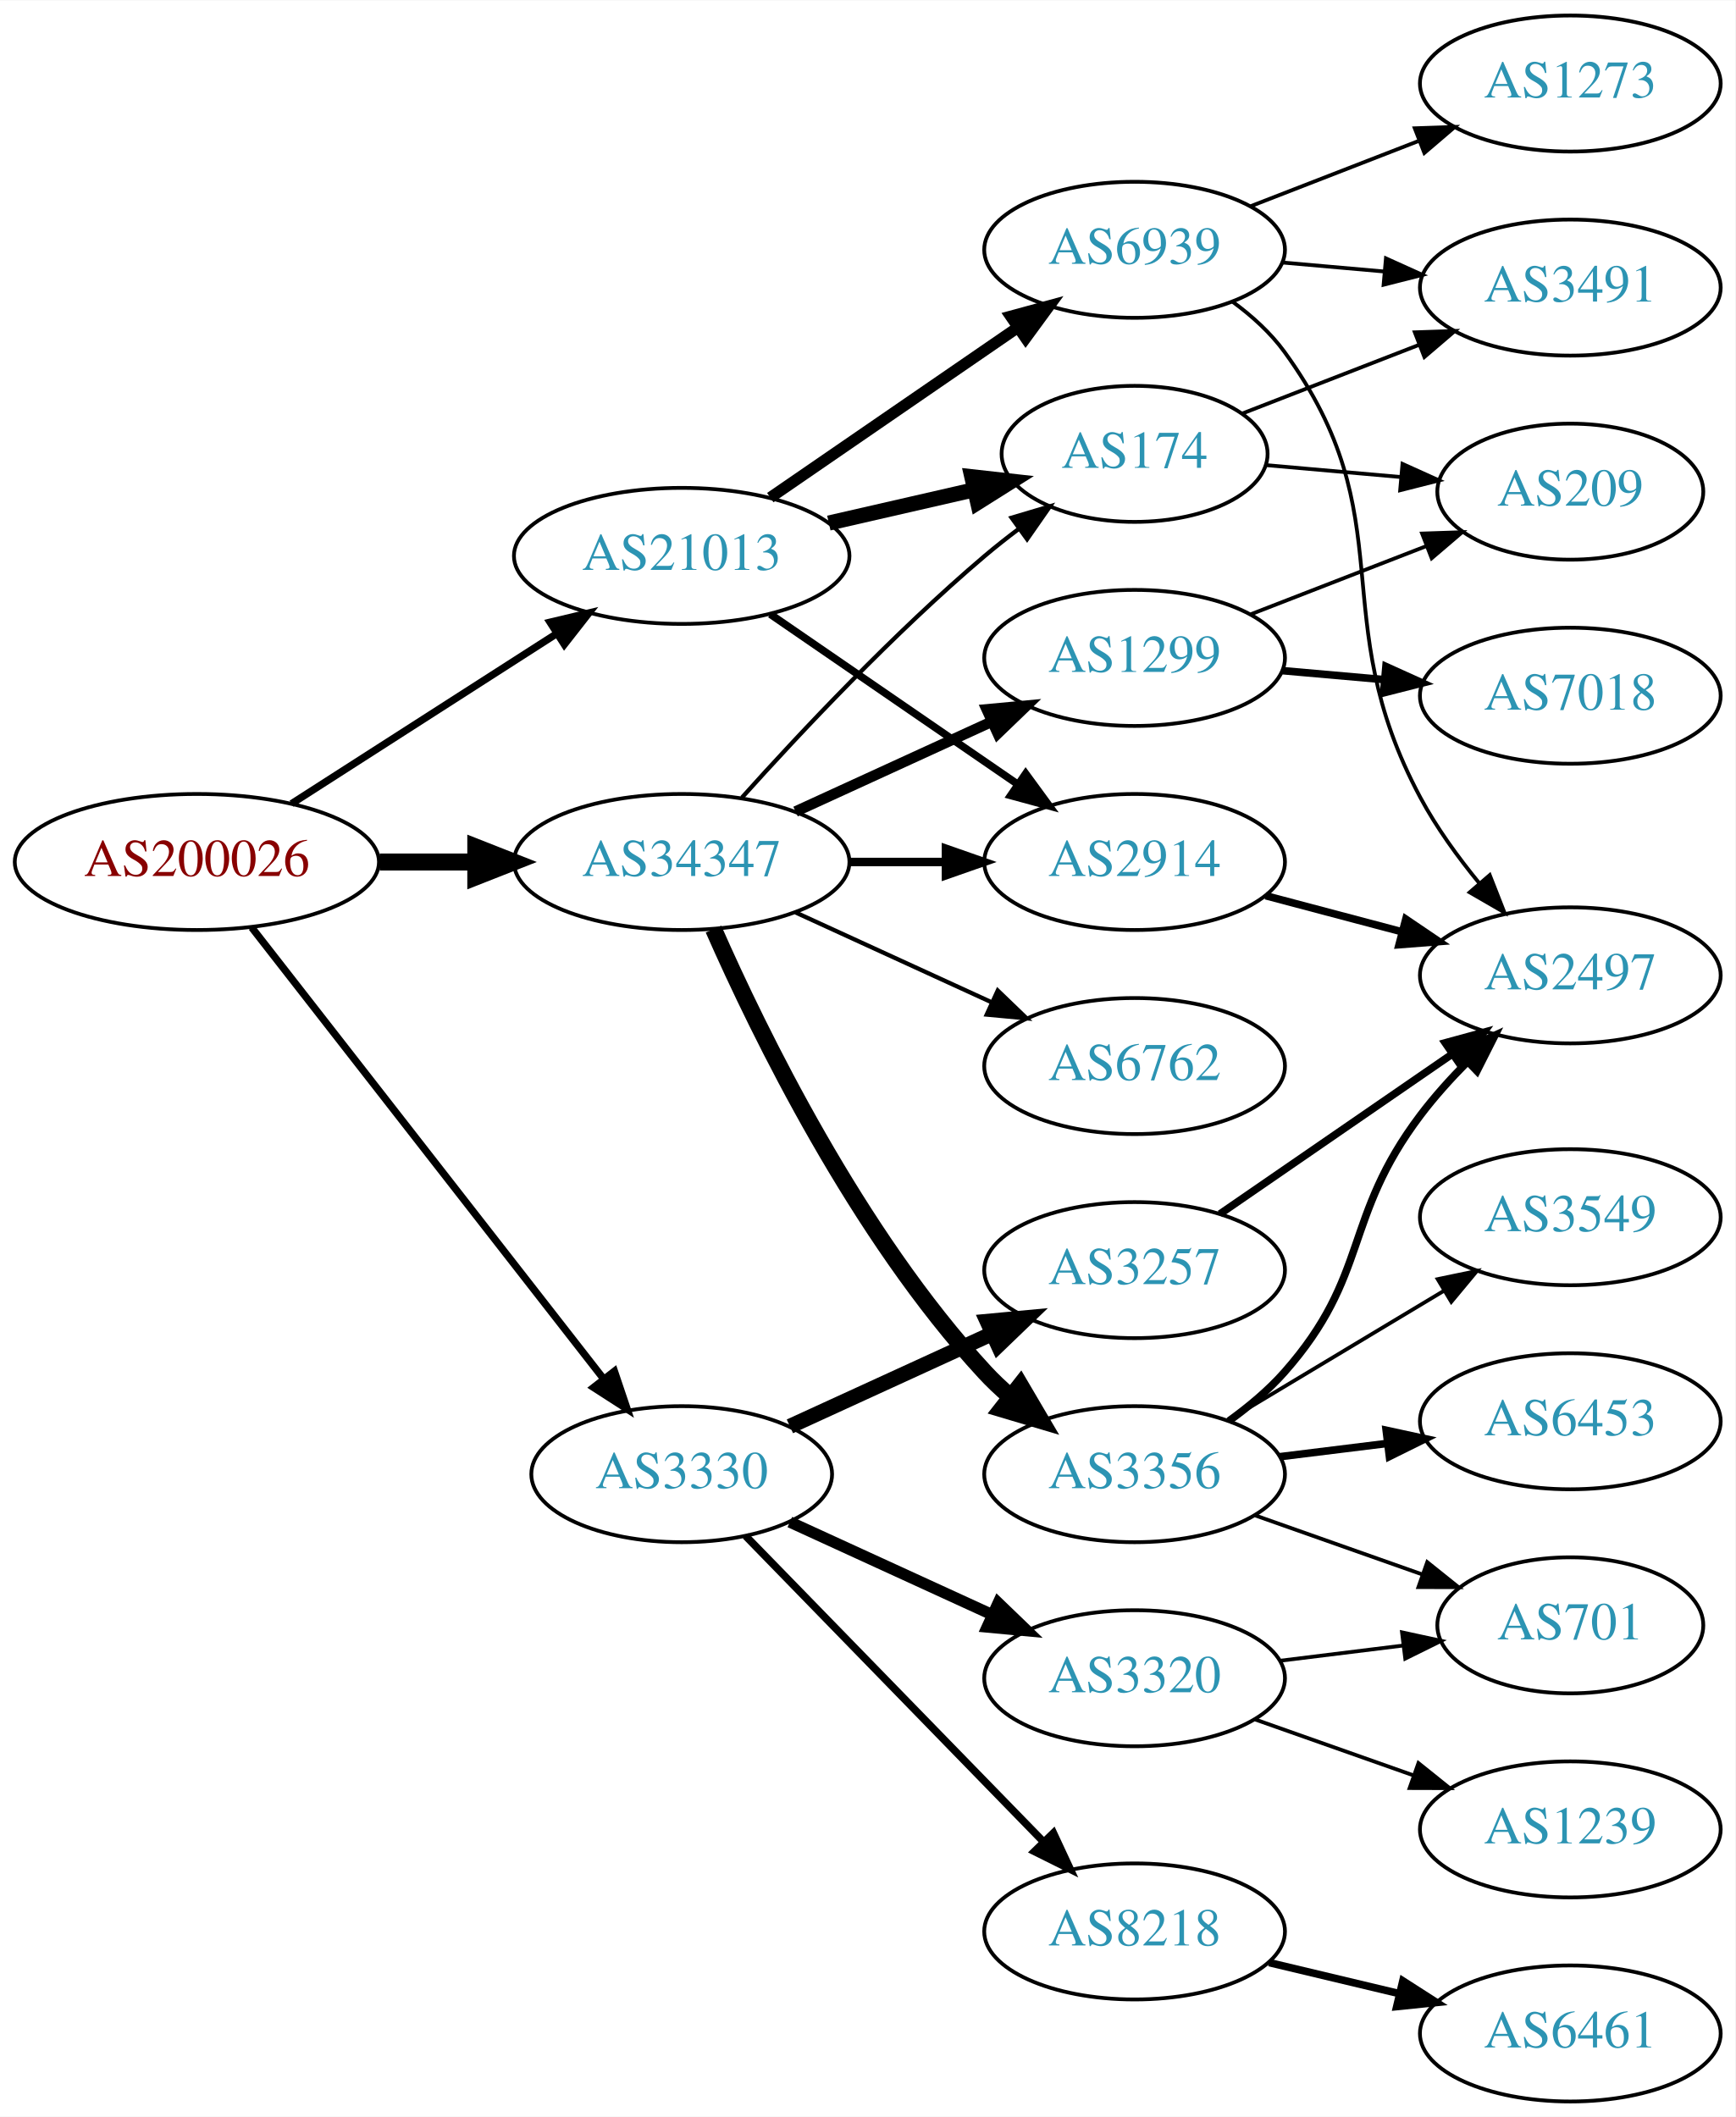
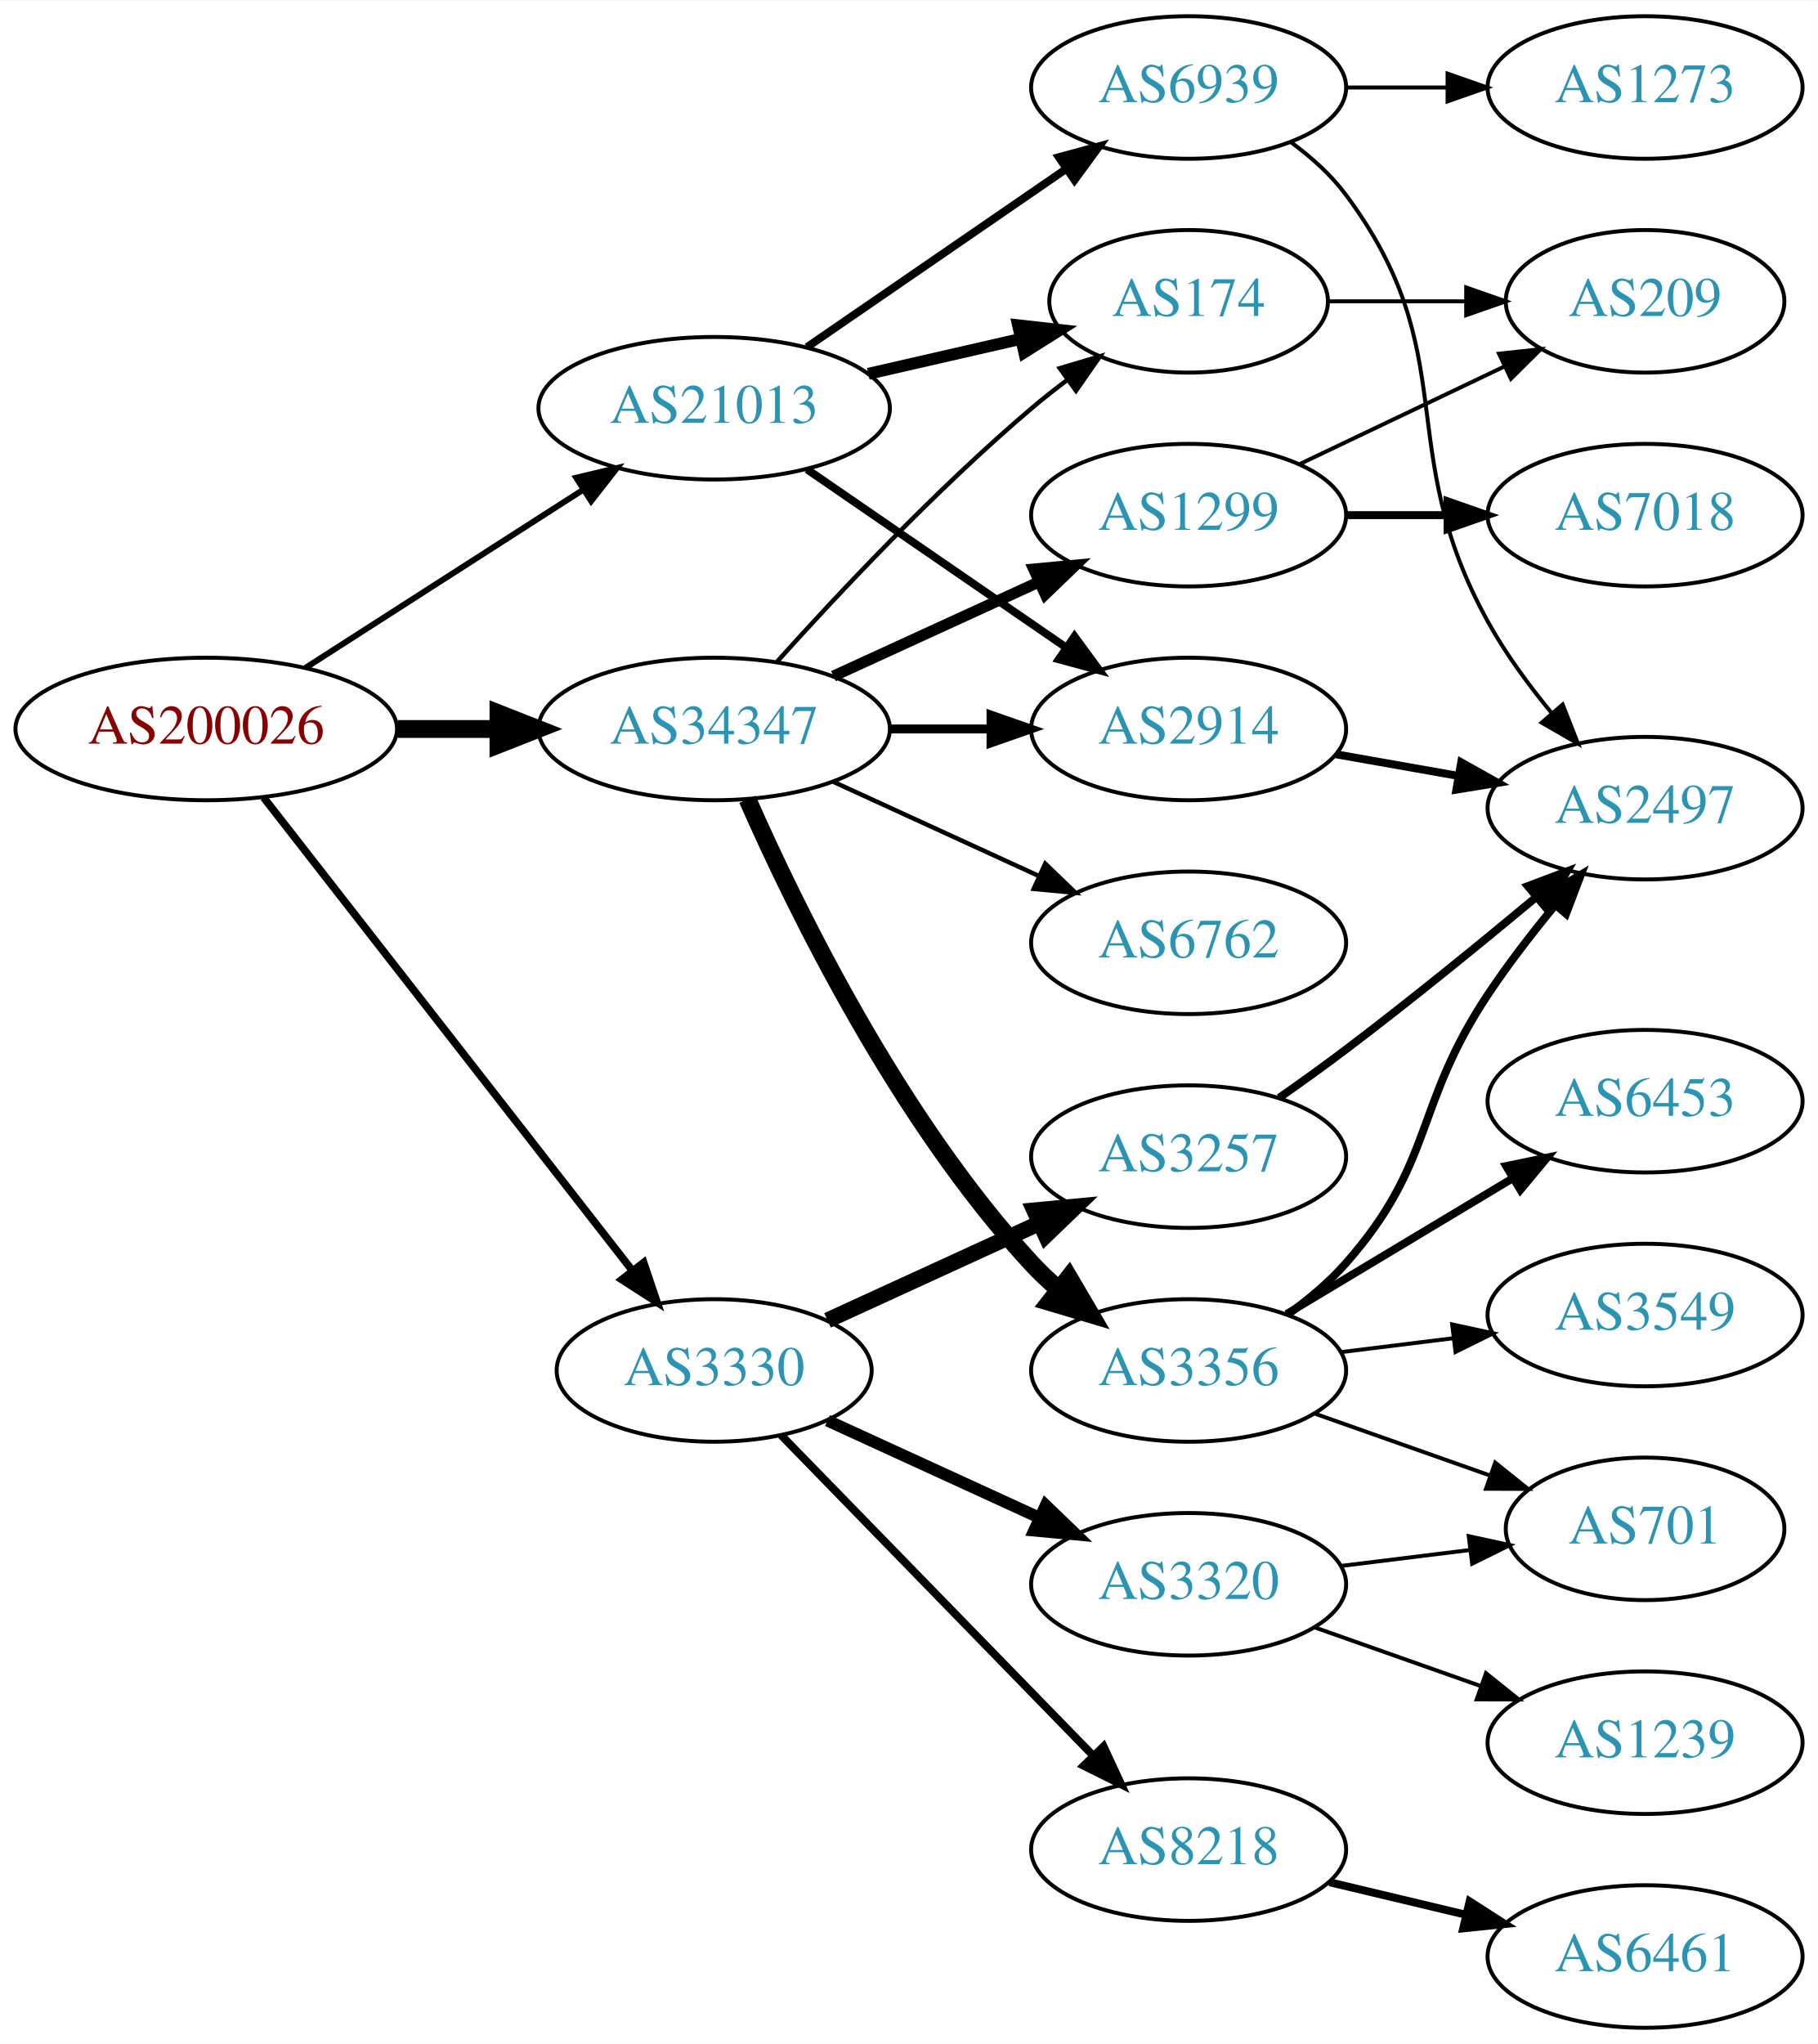
- <svg xmlns="http://www.w3.org/2000/svg" xmlns:xlink="http://www.w3.org/1999/xlink" width="459pt" height="560pt" viewBox="0.00 0.00 459.17 560.00">
-   <g id="graph0" class="graph" transform="scale(1 1) rotate(0) translate(4 556)">
-     <polygon fill="white" stroke="none" points="-4,4 -4,-556 455.17,-556 455.17,4 -4,4" />
+ <svg xmlns="http://www.w3.org/2000/svg" xmlns:xlink="http://www.w3.org/1999/xlink" width="459pt" height="516pt" viewBox="0.00 0.00 459.17 516.00">
+   <g id="graph0" class="graph" transform="scale(1 1) rotate(0) translate(4 512)">
+     <polygon fill="white" stroke="none" points="-4,4 -4,-512 455.17,-512 455.17,4 -4,4" />
    <g id="node1" class="node">
      <g id="a_node1">
        <a xlink:href="/asn/200026" xlink:title="AS200026 ~ Ortswaerme St. Johann in Tirol GmbH [AT]">
          <ellipse fill="#ffffff" stroke="black" cx="48.096" cy="-328" rx="48.192" ry="18" />
          <text text-anchor="middle" x="48.096" y="-324.3" font-family="Times,serif" font-size="14.00" fill="#880000">AS200026</text>
        </a>
      </g>
    </g>
    <g id="node2" class="node">
      <g id="a_node2">
        <a xlink:href="/asn/3330" xlink:title="AS3330 ~ Vienna, Austria [AT]">
          <ellipse fill="#ffffff" stroke="black" cx="176.388" cy="-166" rx="39.794" ry="18" />
          <text text-anchor="middle" x="176.388" y="-162.3" font-family="Times,serif" font-size="14.00" fill="#2c94b3">AS3330</text>
        </a>
      </g>
    </g>
    <g id="edge1" class="edge">
      <path fill="none" stroke="black" stroke-width="1.929" d="M62.611,-310.663C84.925,-282.04 129.574,-224.767 155.498,-191.514" />
      <polygon fill="black" stroke="black" stroke-width="1.929" points="158.581,-193.251 161.969,-183.212 153.061,-188.947 158.581,-193.251" />
    </g>
    <g id="node3" class="node">
      <g id="a_node3">
        <a xlink:href="/asn/21013" xlink:title="AS21013 ~ Wels, AT [AT]">
          <ellipse fill="#ffffff" stroke="black" cx="176.388" cy="-409" rx="44.393" ry="18" />
          <text text-anchor="middle" x="176.388" y="-405.3" font-family="Times,serif" font-size="14.00" fill="#2c94b3">AS21013</text>
        </a>
      </g>
    </g>
    <g id="edge2" class="edge">
-       <path fill="none" stroke="black" stroke-width="1.929" d="M73.147,-343.426C93.024,-356.174 121.421,-374.387 143.246,-388.385" />
-       <polygon fill="black" stroke="black" stroke-width="1.929" points="141.546,-391.453 151.853,-393.905 145.325,-385.561 141.546,-391.453" />
+       <path fill="none" stroke="black" stroke-width="1.5" d="M73.147,-343.426C93.024,-356.174 121.421,-374.387 143.246,-388.385" />
+       <polygon fill="black" stroke="black" stroke-width="1.5" points="141.546,-391.453 151.853,-393.905 145.325,-385.561 141.546,-391.453" />
    </g>
    <g id="node4" class="node">
      <g id="a_node4">
        <a xlink:href="/asn/34347" xlink:title="AS34347 ~ HALLAG Kommunal GmbH [AT]">
          <ellipse fill="#ffffff" stroke="black" cx="176.388" cy="-328" rx="44.393" ry="18" />
          <text text-anchor="middle" x="176.388" y="-324.3" font-family="Times,serif" font-size="14.00" fill="#2c94b3">AS34347</text>
        </a>
      </g>
    </g>
    <g id="edge3" class="edge">
      <path fill="none" stroke="black" stroke-width="4.5" d="M96.481,-328C104.742,-328 113.386,-328 121.799,-328" />
      <polygon fill="black" stroke="black" stroke-width="4.5" points="121.904,-331.938 131.904,-328 121.904,-324.063 121.904,-331.938" />
    </g>
    <g id="node5" class="node">
      <g id="a_node5">
        <a xlink:href="/asn/3257" xlink:title="AS3257 ~ GTT [DE]">
          <ellipse fill="#ffffff" stroke="black" cx="296.23" cy="-220" rx="39.794" ry="18" />
          <text text-anchor="middle" x="296.23" y="-216.3" font-family="Times,serif" font-size="14.00" fill="#2c94b3">AS3257</text>
        </a>
      </g>
    </g>
    <g id="edge4" class="edge">
      <path fill="none" stroke="black" stroke-width="4" d="M205.016,-178.661C220.973,-185.973 241.244,-195.261 258.527,-203.181" />
      <polygon fill="black" stroke="black" stroke-width="4" points="257.225,-206.435 267.774,-207.419 260.141,-200.071 257.225,-206.435" />
    </g>
    <g id="node6" class="node">
      <g id="a_node6">
+         <a xlink:href="/asn/8218" xlink:title="AS8218 ~ legacy Neotelecoms [FR]">
+           <ellipse fill="#ffffff" stroke="black" cx="296.23" cy="-45" rx="39.794" ry="18" />
+           <text text-anchor="middle" x="296.23" y="-41.3" font-family="Times,serif" font-size="14.00" fill="#2c94b3">AS8218</text>
+         </a>
+       </g>
+     </g>
+     <g id="edge5" class="edge">
+       <path fill="none" stroke="black" stroke-width="2" d="M193.28,-149.681C213.575,-128.843 248.845,-92.628 272.114,-68.736" />
+       <polygon fill="black" stroke="black" stroke-width="2" points="274.743,-71.052 279.213,-61.447 269.728,-66.168 274.743,-71.052" />
+     </g>
+     <g id="node7" class="node">
+       <g id="a_node7">
        <a xlink:href="/asn/3320" xlink:title="AS3320 ~ DTAG [DE]">
          <ellipse fill="#ffffff" stroke="black" cx="296.23" cy="-112" rx="39.794" ry="18" />
          <text text-anchor="middle" x="296.23" y="-108.3" font-family="Times,serif" font-size="14.00" fill="#2c94b3">AS3320</text>
        </a>
      </g>
    </g>
-     <g id="edge5" class="edge">
+     <g id="edge6" class="edge">
      <path fill="none" stroke="black" stroke-width="3" d="M205.016,-153.339C220.973,-146.027 241.244,-136.739 258.527,-128.819" />
      <polygon fill="black" stroke="black" stroke-width="3" points="260.141,-131.929 267.774,-124.581 257.225,-125.565 260.141,-131.929" />
-     </g>
-     <g id="node7" class="node">
-       <g id="a_node7">
-         <a xlink:href="/asn/8218" xlink:title="AS8218 ~ legacy Neotelecoms [FR]">
-           <ellipse fill="#ffffff" stroke="black" cx="296.23" cy="-45" rx="39.794" ry="18" />
-           <text text-anchor="middle" x="296.23" y="-41.3" font-family="Times,serif" font-size="14.00" fill="#2c94b3">AS8218</text>
-         </a>
-       </g>
-     </g>
-     <g id="edge6" class="edge">
-       <path fill="none" stroke="black" stroke-width="2" d="M193.28,-149.681C213.575,-128.843 248.845,-92.628 272.114,-68.736" />
-       <polygon fill="black" stroke="black" stroke-width="2" points="274.743,-71.052 279.213,-61.447 269.728,-66.168 274.743,-71.052" />
    </g>
    <g id="node12" class="node">
      <g id="a_node12">
        <a xlink:href="/asn/174" xlink:title="AS174 ~ Cogent Communications [US]">
          <ellipse fill="#ffffff" stroke="black" cx="296.23" cy="-436" rx="35.194" ry="18" />
          <text text-anchor="middle" x="296.23" y="-432.3" font-family="Times,serif" font-size="14.00" fill="#2c94b3">AS174</text>
        </a>
      </g>
    </g>
    <g id="edge11" class="edge">
-       <path fill="none" stroke="black" stroke-width="4" d="M215.322,-417.692C227.639,-420.514 241.364,-423.658 253.915,-426.534" />
-       <polygon fill="black" stroke="black" stroke-width="4" points="253.15,-429.949 263.68,-428.771 254.714,-423.126 253.15,-429.949" />
+       <path fill="none" stroke="black" stroke-width="3" d="M215.322,-417.692C227.639,-420.514 241.364,-423.658 253.915,-426.534" />
+       <polygon fill="black" stroke="black" stroke-width="3" points="253.15,-429.949 263.68,-428.771 254.714,-423.126 253.15,-429.949" />
    </g>
    <g id="node13" class="node">
      <g id="a_node13">
        <a xlink:href="/asn/2914" xlink:title="AS2914 ~ NTT America, Inc. [US]">
          <ellipse fill="#ffffff" stroke="black" cx="296.23" cy="-328" rx="39.794" ry="18" />
          <text text-anchor="middle" x="296.23" y="-324.3" font-family="Times,serif" font-size="14.00" fill="#2c94b3">AS2914</text>
        </a>
      </g>
    </g>
    <g id="edge12" class="edge">
      <path fill="none" stroke="black" stroke-width="2" d="M199.83,-393.574C218.412,-380.802 244.972,-362.545 265.352,-348.537" />
      <polygon fill="black" stroke="black" stroke-width="2" points="267.408,-351.371 273.666,-342.822 263.443,-345.602 267.408,-351.371" />
    </g>
    <g id="node14" class="node">
      <g id="a_node14">
        <a xlink:href="/asn/6939" xlink:title="AS6939 ~ Hurricane Electric LLC [US]">
          <ellipse fill="#ffffff" stroke="black" cx="296.23" cy="-490" rx="39.794" ry="18" />
          <text text-anchor="middle" x="296.23" y="-486.3" font-family="Times,serif" font-size="14.00" fill="#2c94b3">AS6939</text>
        </a>
      </g>
    </g>
    <g id="edge13" class="edge">
-       <path fill="none" stroke="black" stroke-width="3" d="M199.83,-424.426C218.412,-437.198 244.972,-455.455 265.352,-469.463" />
-       <polygon fill="black" stroke="black" stroke-width="3" points="263.443,-472.398 273.666,-475.178 267.408,-466.629 263.443,-472.398" />
-     </g>
-     <g id="edge16" class="edge">
+       <path fill="none" stroke="black" stroke-width="2" d="M199.83,-424.426C218.412,-437.198 244.972,-455.455 265.352,-469.463" />
+       <polygon fill="black" stroke="black" stroke-width="2" points="263.443,-472.398 273.666,-475.178 267.408,-466.629 263.443,-472.398" />
+     </g>
+     <g id="edge18" class="edge">
      <path fill="none" stroke="black" stroke-width="1.125" d="M192.32,-345.044C207.646,-362.097 232.582,-388.65 256.584,-409 259.436,-411.418 262.501,-413.833 265.612,-416.169" />
      <polygon fill="black" stroke="black" stroke-width="1.125" points="263.685,-419.095 273.84,-422.116 267.785,-413.422 263.685,-419.095" />
    </g>
-     <g id="edge18" class="edge">
+     <g id="edge14" class="edge">
      <path fill="none" stroke="black" stroke-width="2.25" d="M220.599,-328C228.911,-328 237.674,-328 246.156,-328" />
      <polygon fill="black" stroke="black" stroke-width="2.25" points="246.315,-331.5 256.315,-328 246.315,-324.5 246.315,-331.5" />
+     </g>
+     <g id="node15" class="node">
+       <g id="a_node15">
+         <a xlink:href="/asn/1299" xlink:title="AS1299 ~ Telia Carrier [EU]">
+           <ellipse fill="#ffffff" stroke="black" cx="296.23" cy="-382" rx="39.794" ry="18" />
+           <text text-anchor="middle" x="296.23" y="-378.3" font-family="Times,serif" font-size="14.00" fill="#2c94b3">AS1299</text>
+         </a>
+       </g>
+     </g>
+     <g id="edge15" class="edge">
+       <path fill="none" stroke="black" stroke-width="2.812" d="M206.517,-341.348C222.128,-348.502 241.526,-357.391 258.198,-365.03" />
+       <polygon fill="black" stroke="black" stroke-width="2.812" points="257.101,-368.378 267.65,-369.362 260.017,-362.014 257.101,-368.378" />
+     </g>
+     <g id="node16" class="node">
+       <g id="a_node16">
+         <a xlink:href="/asn/6762" xlink:title="AS6762 ~ TELECOM ITALIA SPARKLE S.p.A. [IT]">
+           <ellipse fill="#ffffff" stroke="black" cx="296.23" cy="-274" rx="39.794" ry="18" />
+           <text text-anchor="middle" x="296.23" y="-270.3" font-family="Times,serif" font-size="14.00" fill="#2c94b3">AS6762</text>
+         </a>
+       </g>
+     </g>
+     <g id="edge16" class="edge">
+       <path fill="none" stroke="black" stroke-width="1.125" d="M206.517,-314.652C222.128,-307.498 241.526,-298.609 258.198,-290.97" />
+       <polygon fill="black" stroke="black" stroke-width="1.125" points="260.017,-293.986 267.65,-286.638 257.101,-287.622 260.017,-293.986" />
    </g>
    <g id="node17" class="node">
      <g id="a_node17">
        <a xlink:href="/asn/3356" xlink:title="AS3356 ~ Level 3 Parent, LLC [US]">
          <ellipse fill="#ffffff" stroke="black" cx="296.23" cy="-166" rx="39.794" ry="18" />
          <text text-anchor="middle" x="296.23" y="-162.3" font-family="Times,serif" font-size="14.00" fill="#2c94b3">AS3356</text>
        </a>
      </g>
    </g>
    <g id="edge17" class="edge">
      <path fill="none" stroke="black" stroke-width="4.5" d="M184.803,-310.239C196.872,-282.817 222.843,-229.527 256.584,-193 258.614,-190.802 260.853,-188.681 263.199,-186.66" />
      <polygon fill="black" stroke="black" stroke-width="4.5" points="265.996,-189.471 271.443,-180.206 261.142,-183.27 265.996,-189.471" />
    </g>
-     <g id="node18" class="node">
-       <g id="a_node18">
-         <a xlink:href="/asn/1299" xlink:title="AS1299 ~ Telia Carrier [EU]">
-           <ellipse fill="#ffffff" stroke="black" cx="296.23" cy="-382" rx="39.794" ry="18" />
-           <text text-anchor="middle" x="296.23" y="-378.3" font-family="Times,serif" font-size="14.00" fill="#2c94b3">AS1299</text>
-         </a>
-       </g>
-     </g>
-     <g id="edge19" class="edge">
-       <path fill="none" stroke="black" stroke-width="2.812" d="M206.517,-341.348C222.128,-348.502 241.526,-357.391 258.198,-365.03" />
-       <polygon fill="black" stroke="black" stroke-width="2.812" points="257.101,-368.378 267.65,-369.362 260.017,-362.014 257.101,-368.378" />
-     </g>
-     <g id="node19" class="node">
-       <g id="a_node19">
-         <a xlink:href="/asn/6762" xlink:title="AS6762 ~ TELECOM ITALIA SPARKLE S.p.A. [IT]">
-           <ellipse fill="#ffffff" stroke="black" cx="296.23" cy="-274" rx="39.794" ry="18" />
-           <text text-anchor="middle" x="296.23" y="-270.3" font-family="Times,serif" font-size="14.00" fill="#2c94b3">AS6762</text>
-         </a>
-       </g>
-     </g>
-     <g id="edge20" class="edge">
-       <path fill="none" stroke="black" stroke-width="1.125" d="M206.517,-314.652C222.128,-307.498 241.526,-298.609 258.198,-290.97" />
-       <polygon fill="black" stroke="black" stroke-width="1.125" points="260.017,-293.986 267.65,-286.638 257.101,-287.622 260.017,-293.986" />
-     </g>
    <g id="node8" class="node">
      <g id="a_node8">
        <a xlink:href="/asn/2497" xlink:title="AS2497 ~ Internet Initiative Japan Inc. [JP]">
-           <ellipse fill="#ffffff" stroke="black" cx="411.523" cy="-298" rx="39.794" ry="18" />
-           <text text-anchor="middle" x="411.523" y="-294.3" font-family="Times,serif" font-size="14.00" fill="#2c94b3">AS2497</text>
+           <ellipse fill="#ffffff" stroke="black" cx="411.523" cy="-308" rx="39.794" ry="18" />
+           <text text-anchor="middle" x="411.523" y="-304.3" font-family="Times,serif" font-size="14.00" fill="#2c94b3">AS2497</text>
        </a>
      </g>
    </g>
    <g id="edge7" class="edge">
-       <path fill="none" stroke="black" stroke-width="2" d="M318.806,-234.855C336.177,-246.814 360.801,-263.767 380.161,-277.096" />
-       <polygon fill="black" stroke="black" stroke-width="2" points="378.42,-280.147 388.641,-282.935 382.389,-274.381 378.42,-280.147" />
+       <path fill="none" stroke="black" stroke-width="2" d="M319.102,-234.854C324.635,-238.727 330.523,-242.952 335.877,-247 352.169,-259.32 369.892,-273.758 383.98,-285.494" />
+       <polygon fill="black" stroke="black" stroke-width="2" points="381.902,-288.318 391.816,-292.055 386.396,-282.951 381.902,-288.318" />
    </g>
    <g id="node9" class="node">
      <g id="a_node9">
+         <a xlink:href="/asn/6461" xlink:title="AS6461 ~ Zayo Bandwidth [US]">
+           <ellipse fill="#ffffff" stroke="black" cx="411.523" cy="-18" rx="39.794" ry="18" />
+           <text text-anchor="middle" x="411.523" y="-14.3" font-family="Times,serif" font-size="14.00" fill="#2c94b3">AS6461</text>
+         </a>
+       </g>
+     </g>
+     <g id="edge8" class="edge">
+       <path fill="none" stroke="black" stroke-width="2" d="M331.837,-36.752C342.709,-34.162 354.863,-31.265 366.305,-28.538" />
+       <polygon fill="black" stroke="black" stroke-width="2" points="367.212,-31.92 376.128,-26.197 365.589,-25.111 367.212,-31.92" />
+     </g>
+     <g id="node10" class="node">
+       <g id="a_node10">
        <a xlink:href="/asn/701" xlink:title="AS701 ~ UUNET [US]">
          <ellipse fill="#ffffff" stroke="black" cx="411.523" cy="-126" rx="35.194" ry="18" />
          <text text-anchor="middle" x="411.523" y="-122.3" font-family="Times,serif" font-size="14.00" fill="#2c94b3">AS701</text>
        </a>
      </g>
    </g>
-     <g id="edge8" class="edge">
+     <g id="edge9" class="edge">
      <path fill="none" stroke="black" d="M334.64,-116.623C345.093,-117.915 356.537,-119.329 367.295,-120.658" />
      <polygon fill="black" stroke="black" points="366.992,-124.147 377.346,-121.9 367.851,-117.2 366.992,-124.147" />
    </g>
-     <g id="node10" class="node">
-       <g id="a_node10">
+     <g id="node11" class="node">
+       <g id="a_node11">
        <a xlink:href="/asn/1239" xlink:title="AS1239 ~ Sprint [US]">
          <ellipse fill="#ffffff" stroke="black" cx="411.523" cy="-72" rx="39.794" ry="18" />
          <text text-anchor="middle" x="411.523" y="-68.3" font-family="Times,serif" font-size="14.00" fill="#2c94b3">AS1239</text>
        </a>
      </g>
    </g>
-     <g id="edge9" class="edge">
+     <g id="edge10" class="edge">
      <path fill="none" stroke="black" d="M328.188,-101.07C341.051,-96.528 356.157,-91.195 369.894,-86.345" />
      <polygon fill="black" stroke="black" points="371.338,-89.547 379.603,-82.917 369.008,-82.946 371.338,-89.547" />
    </g>
-     <g id="node11" class="node">
-       <g id="a_node11">
-         <a xlink:href="/asn/6461" xlink:title="AS6461 ~ Zayo Bandwidth [US]">
-           <ellipse fill="#ffffff" stroke="black" cx="411.523" cy="-18" rx="39.794" ry="18" />
-           <text text-anchor="middle" x="411.523" y="-14.3" font-family="Times,serif" font-size="14.00" fill="#2c94b3">AS6461</text>
-         </a>
-       </g>
-     </g>
-     <g id="edge10" class="edge">
-       <path fill="none" stroke="black" stroke-width="2" d="M331.837,-36.752C342.709,-34.162 354.863,-31.265 366.305,-28.538" />
-       <polygon fill="black" stroke="black" stroke-width="2" points="367.212,-31.92 376.128,-26.197 365.589,-25.111 367.212,-31.92" />
-     </g>
-     <g id="node15" class="node">
-       <g id="a_node15">
-         <a xlink:href="/asn/3491" xlink:title="AS3491 ~ PCCW Global, Inc. [US]">
-           <ellipse fill="#ffffff" stroke="black" cx="411.523" cy="-480" rx="39.794" ry="18" />
-           <text text-anchor="middle" x="411.523" y="-476.3" font-family="Times,serif" font-size="14.00" fill="#2c94b3">AS3491</text>
-         </a>
-       </g>
-     </g>
-     <g id="edge14" class="edge">
-       <path fill="none" stroke="black" d="M324.655,-446.651C338.755,-452.127 356.182,-458.895 371.644,-464.9" />
-       <polygon fill="black" stroke="black" points="370.381,-468.164 380.969,-468.522 372.915,-461.639 370.381,-468.164" />
-     </g>
-     <g id="node16" class="node">
-       <g id="a_node16">
+     <g id="node21" class="node">
+       <g id="a_node21">
        <a xlink:href="/asn/209" xlink:title="AS209 ~ CenturyLink Communications, LLC [US]">
-           <ellipse fill="#ffffff" stroke="black" cx="411.523" cy="-426" rx="35.194" ry="18" />
-           <text text-anchor="middle" x="411.523" y="-422.3" font-family="Times,serif" font-size="14.00" fill="#2c94b3">AS209</text>
-         </a>
-       </g>
-     </g>
-     <g id="edge15" class="edge">
-       <path fill="none" stroke="black" d="M330.915,-433.027C342.114,-432.038 354.755,-430.922 366.611,-429.876" />
-       <polygon fill="black" stroke="black" points="367.119,-433.345 376.772,-428.979 366.503,-426.372 367.119,-433.345" />
+           <ellipse fill="#ffffff" stroke="black" cx="411.523" cy="-436" rx="35.194" ry="18" />
+           <text text-anchor="middle" x="411.523" y="-432.3" font-family="Times,serif" font-size="14.00" fill="#2c94b3">AS209</text>
+         </a>
+       </g>
+     </g>
+     <g id="edge28" class="edge">
+       <path fill="none" stroke="black" d="M331.529,-436C342.399,-436 354.577,-436 366.054,-436" />
+       <polygon fill="black" stroke="black" points="366.341,-439.5 376.341,-436 366.341,-432.5 366.341,-439.5" />
+     </g>
+     <g id="edge25" class="edge">
+       <path fill="none" stroke="black" stroke-width="2" d="M333.388,-321.617C343.199,-319.885 353.957,-317.986 364.244,-316.17" />
+       <polygon fill="black" stroke="black" stroke-width="2" points="365.081,-319.576 374.32,-314.391 363.864,-312.683 365.081,-319.576" />
+     </g>
+     <g id="edge26" class="edge">
+       <path fill="none" stroke="black" d="M322.161,-476.118C327.237,-472.389 332.155,-467.984 335.877,-463 366.148,-422.458 347.399,-399.282 371.877,-355 376.284,-347.026 382.109,-339.09 387.895,-332.071" />
+       <polygon fill="black" stroke="black" points="390.709,-334.168 394.583,-324.307 385.405,-329.599 390.709,-334.168" />
+     </g>
+     <g id="node22" class="node">
+       <g id="a_node22">
+         <a xlink:href="/asn/1273" xlink:title="AS1273 ~ Vodafone Group PLC [EU]">
+           <ellipse fill="#ffffff" stroke="black" cx="411.523" cy="-490" rx="39.794" ry="18" />
+           <text text-anchor="middle" x="411.523" y="-486.3" font-family="Times,serif" font-size="14.00" fill="#2c94b3">AS1273</text>
+         </a>
+       </g>
    </g>
    <g id="edge27" class="edge">
-       <path fill="none" stroke="black" stroke-width="2" d="M330.915,-319.08C342.228,-316.085 355.011,-312.7 366.97,-309.533" />
-       <polygon fill="black" stroke="black" stroke-width="2" points="368.001,-312.88 376.772,-306.937 366.21,-306.114 368.001,-312.88" />
-     </g>
-     <g id="edge29" class="edge">
-       <path fill="none" stroke="black" d="M322.256,-476.189C327.327,-472.455 332.219,-468.032 335.877,-463 368.116,-418.648 345.968,-393.324 371.877,-345 376.11,-337.104 381.78,-329.281 387.471,-322.349" />
-       <polygon fill="black" stroke="black" points="390.207,-324.535 394.075,-314.671 384.9,-319.97 390.207,-324.535" />
-     </g>
-     <g id="edge28" class="edge">
-       <path fill="none" stroke="black" d="M335.27,-486.642C343.957,-485.876 353.301,-485.051 362.35,-484.252" />
-       <polygon fill="black" stroke="black" points="362.737,-487.732 372.391,-483.366 362.121,-480.759 362.737,-487.732" />
-     </g>
-     <g id="node23" class="node">
-       <g id="a_node23">
-         <a xlink:href="/asn/1273" xlink:title="AS1273 ~ Vodafone Group PLC [EU]">
-           <ellipse fill="#ffffff" stroke="black" cx="411.523" cy="-534" rx="39.794" ry="18" />
-           <text text-anchor="middle" x="411.523" y="-530.3" font-family="Times,serif" font-size="14.00" fill="#2c94b3">AS1273</text>
-         </a>
-       </g>
-     </g>
-     <g id="edge30" class="edge">
-       <path fill="none" stroke="black" d="M326.996,-501.56C340.526,-506.815 356.72,-513.104 371.231,-518.74" />
-       <polygon fill="black" stroke="black" points="370.367,-522.159 380.955,-522.517 372.901,-515.634 370.367,-522.159" />
+       <path fill="none" stroke="black" d="M335.902,-490C344.105,-490 352.869,-490 361.401,-490" />
+       <polygon fill="black" stroke="black" points="361.641,-493.5 371.641,-490 361.641,-486.5 361.641,-493.5" />
+     </g>
+     <g id="node20" class="node">
+       <g id="a_node20">
+         <a xlink:href="/asn/7018" xlink:title="AS7018 ~ AT&amp;T Services, Inc. [US]">
+           <ellipse fill="#ffffff" stroke="black" cx="411.523" cy="-382" rx="39.794" ry="18" />
+           <text text-anchor="middle" x="411.523" y="-378.3" font-family="Times,serif" font-size="14.00" fill="#2c94b3">AS7018</text>
+         </a>
+       </g>
+     </g>
+     <g id="edge23" class="edge">
+       <path fill="none" stroke="black" stroke-width="2" d="M335.902,-382C344.105,-382 352.869,-382 361.401,-382" />
+       <polygon fill="black" stroke="black" stroke-width="2" points="361.641,-385.5 371.641,-382 361.641,-378.5 361.641,-385.5" />
+     </g>
+     <g id="edge24" class="edge">
+       <path fill="none" stroke="black" d="M324.367,-394.934C339.798,-402.29 359.284,-411.577 375.819,-419.459" />
+       <polygon fill="black" stroke="black" points="374.628,-422.768 385.161,-423.911 377.64,-416.449 374.628,-422.768" />
    </g>
    <g id="edge21" class="edge">
-       <path fill="none" stroke="black" stroke-width="2" d="M321.167,-180.071C326.409,-183.842 331.648,-188.217 335.877,-193 358.526,-218.62 351.262,-233.716 371.877,-261 375.535,-265.843 379.844,-270.624 384.233,-275.059" />
-       <polygon fill="black" stroke="black" stroke-width="2" points="381.963,-277.732 391.594,-282.148 386.818,-272.69 381.963,-277.732" />
-     </g>
-     <g id="edge24" class="edge">
+       <path fill="none" stroke="black" stroke-width="2" d="M321.167,-180.071C326.409,-183.842 331.648,-188.217 335.877,-193 358.526,-218.62 352.921,-232.538 371.877,-261 376.927,-268.584 382.961,-276.392 388.743,-283.413" />
+       <polygon fill="black" stroke="black" stroke-width="2" points="386.217,-285.847 395.34,-291.233 391.567,-281.333 386.217,-285.847" />
+     </g>
+     <g id="edge22" class="edge">
      <path fill="none" stroke="black" d="M328.188,-155.07C341.815,-150.258 357.959,-144.559 372.325,-139.486" />
      <polygon fill="black" stroke="black" points="373.67,-142.723 381.934,-136.094 371.34,-136.123 373.67,-142.723" />
    </g>
-     <g id="node20" class="node">
-       <g id="a_node20">
+     <g id="node18" class="node">
+       <g id="a_node18">
        <a xlink:href="/asn/3549" xlink:title="AS3549 ~ Level 3 Parent, LLC [US]">
+           <ellipse fill="#ffffff" stroke="black" cx="411.523" cy="-180" rx="39.794" ry="18" />
+           <text text-anchor="middle" x="411.523" y="-176.3" font-family="Times,serif" font-size="14.00" fill="#2c94b3">AS3549</text>
+         </a>
+       </g>
+     </g>
+     <g id="edge19" class="edge">
+       <path fill="none" stroke="black" d="M334.64,-170.623C343.728,-171.746 353.566,-172.962 363.05,-174.134" />
+       <polygon fill="black" stroke="black" points="362.798,-177.629 373.152,-175.382 363.657,-170.682 362.798,-177.629" />
+     </g>
+     <g id="node19" class="node">
+       <g id="a_node19">
+         <a xlink:href="/asn/6453" xlink:title="AS6453 ~ TATA COMMUNICATIONS (AMERICA) INC [US]">
          <ellipse fill="#ffffff" stroke="black" cx="411.523" cy="-234" rx="39.794" ry="18" />
-           <text text-anchor="middle" x="411.523" y="-230.3" font-family="Times,serif" font-size="14.00" fill="#2c94b3">AS3549</text>
-         </a>
-       </g>
-     </g>
-     <g id="edge22" class="edge">
-       <path fill="none" stroke="black" d="M320.98,-180.255C337.597,-190.229 359.993,-203.671 378.229,-214.617" />
-       <polygon fill="black" stroke="black" points="376.429,-217.618 386.804,-219.764 380.032,-211.616 376.429,-217.618" />
-     </g>
-     <g id="node21" class="node">
-       <g id="a_node21">
-         <a xlink:href="/asn/6453" xlink:title="AS6453 ~ TATA COMMUNICATIONS (AMERICA) INC [US]">
-           <ellipse fill="#ffffff" stroke="black" cx="411.523" cy="-180" rx="39.794" ry="18" />
-           <text text-anchor="middle" x="411.523" y="-176.3" font-family="Times,serif" font-size="14.00" fill="#2c94b3">AS6453</text>
-         </a>
-       </g>
-     </g>
-     <g id="edge23" class="edge">
-       <path fill="none" stroke="black" stroke-width="2" d="M334.64,-170.623C343.728,-171.746 353.566,-172.962 363.05,-174.134" />
-       <polygon fill="black" stroke="black" stroke-width="2" points="362.798,-177.629 373.152,-175.382 363.657,-170.682 362.798,-177.629" />
-     </g>
-     <g id="edge26" class="edge">
-       <path fill="none" stroke="black" d="M326.996,-393.56C341.194,-399.075 358.325,-405.728 373.367,-411.57" />
-       <polygon fill="black" stroke="black" points="372.31,-414.914 382.899,-415.272 374.845,-408.389 372.31,-414.914" />
-     </g>
-     <g id="node22" class="node">
-       <g id="a_node22">
-         <a xlink:href="/asn/7018" xlink:title="AS7018 ~ AT&amp;T Services, Inc. [US]">
-           <ellipse fill="#ffffff" stroke="black" cx="411.523" cy="-372" rx="39.794" ry="18" />
-           <text text-anchor="middle" x="411.523" y="-368.3" font-family="Times,serif" font-size="14.00" fill="#2c94b3">AS7018</text>
-         </a>
-       </g>
-     </g>
-     <g id="edge25" class="edge">
-       <path fill="none" stroke="black" stroke-width="2" d="M335.27,-378.642C343.957,-377.876 353.301,-377.051 362.35,-376.252" />
-       <polygon fill="black" stroke="black" stroke-width="2" points="362.737,-379.732 372.391,-375.366 362.121,-372.759 362.737,-379.732" />
+           <text text-anchor="middle" x="411.523" y="-230.3" font-family="Times,serif" font-size="14.00" fill="#2c94b3">AS6453</text>
+         </a>
+       </g>
+     </g>
+     <g id="edge20" class="edge">
+       <path fill="none" stroke="black" stroke-width="2" d="M320.98,-180.255C337.597,-190.229 359.993,-203.671 378.229,-214.617" />
+       <polygon fill="black" stroke="black" stroke-width="2" points="376.429,-217.618 386.804,-219.764 380.032,-211.616 376.429,-217.618" />
    </g>
  </g>
</svg>
